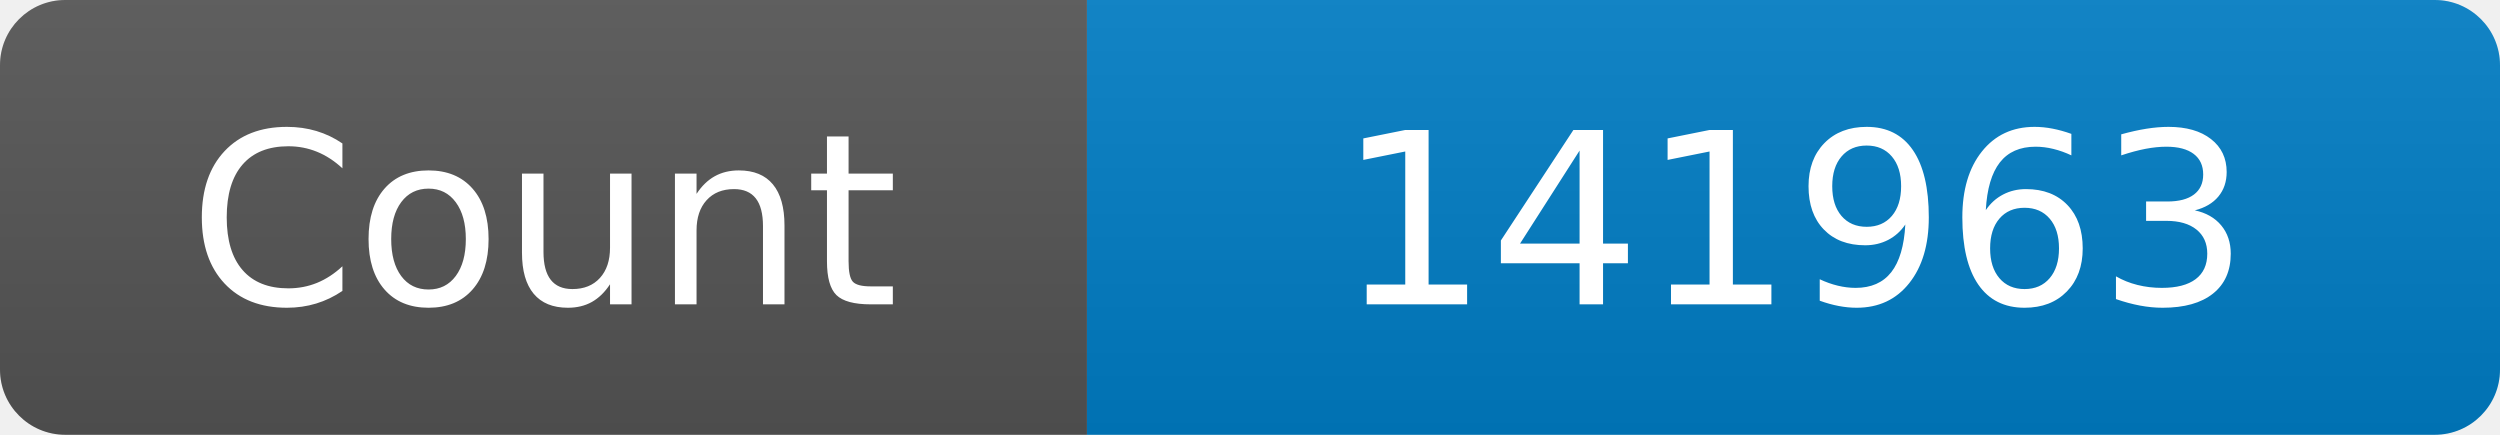
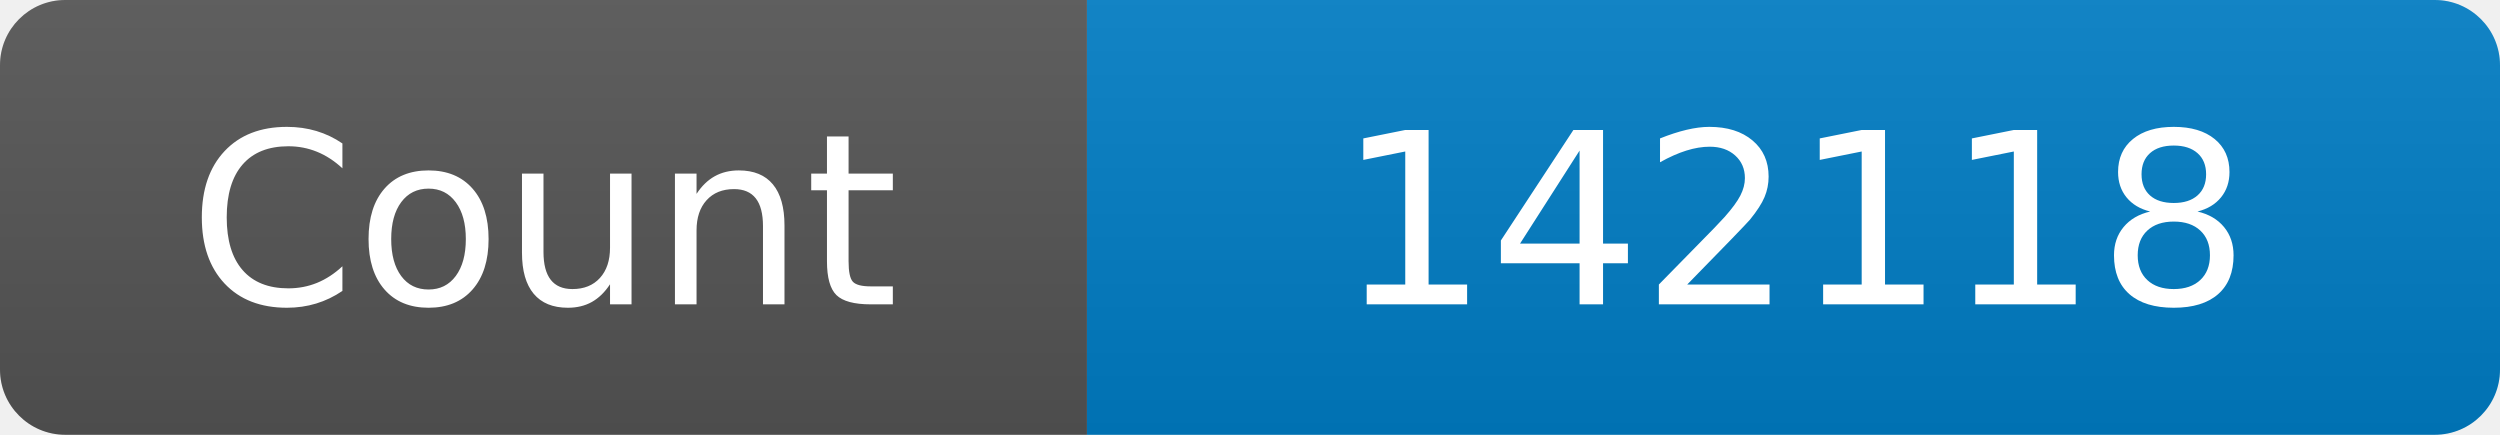
<svg xmlns="http://www.w3.org/2000/svg" width="115" height="20" role="img" aria-label="Maintained?: yes">
  <linearGradient id="s" x2="0" y2="100%">
    <stop offset="0" stop-color="#bbb" stop-opacity=".1" />
    <stop offset="1" stop-opacity=".1" />
  </linearGradient>
  <clipPath id="r">
    <rect width="115" height="20" rx="3" fill="#fff" />
  </clipPath>
  <g clip-path="url(#r)">
    <rect width="50" height="20" fill="#555" />
    <rect x="50" width="160" height="20" fill="#007ec6" />
    <rect width="115" height="20" fill="url(#s)" />
  </g>
  <g fill="#fff" text-anchor="middle" font-family="Verdana,Geneva,DejaVu Sans,sans-serif" font-size="110">
    <text x="250" y="140" transform="scale(.1)" fill="#fff">Count</text>
-     <text x="825" y="140" transform="scale(.1)" fill="#fff">141963</text>
+     <text x="825" y="140" transform="scale(.1)" fill="#fff">142118</text>
  </g>
</svg>
